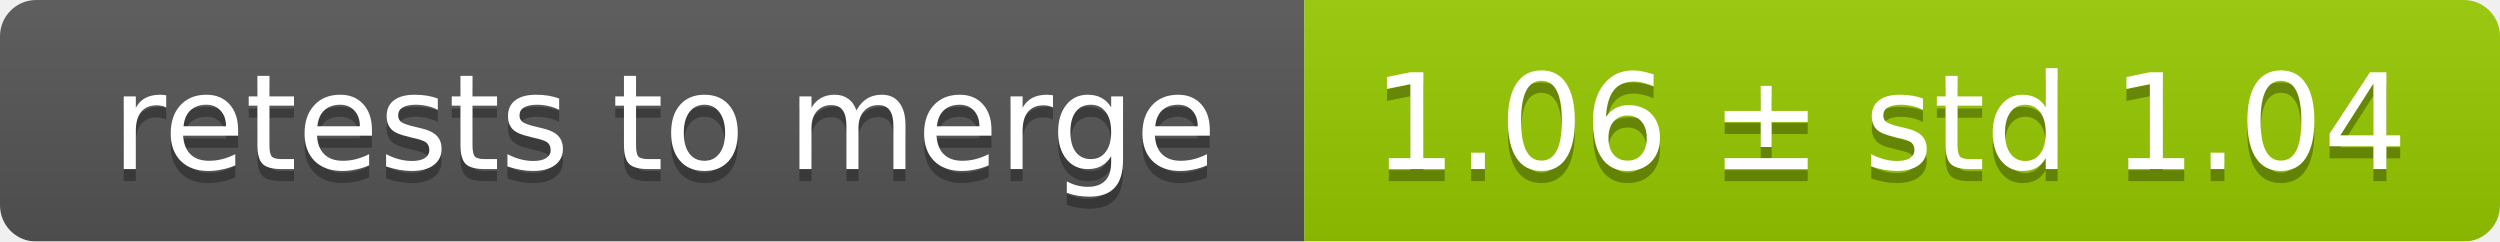
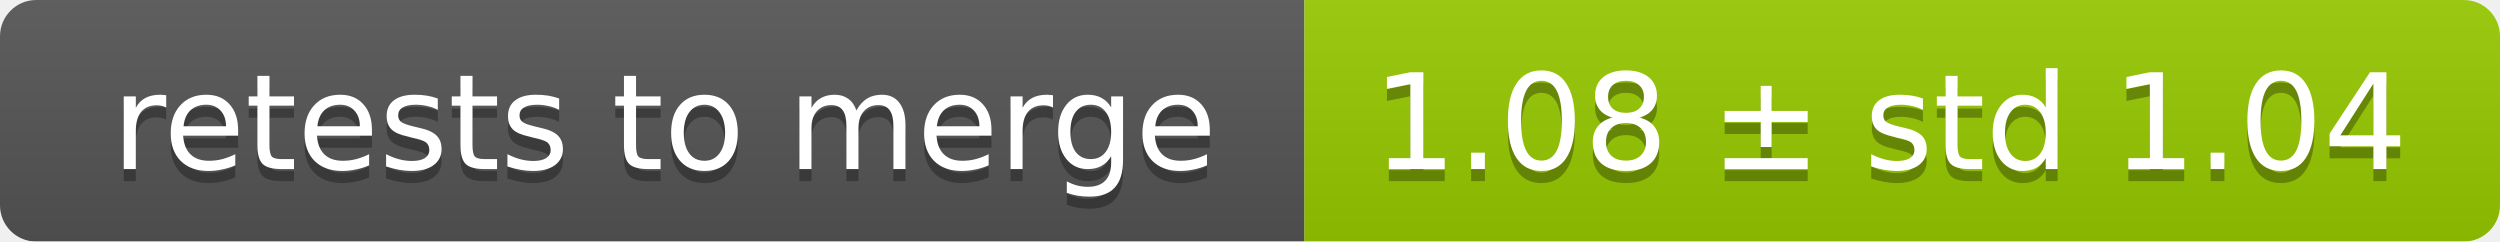
<svg xmlns="http://www.w3.org/2000/svg" width="207" height="20">
  <linearGradient id="smooth" x2="0" y2="100%">
    <stop offset="0" stop-color="#bbb" stop-opacity=".1" />
    <stop offset="1" stop-opacity=".1" />
  </linearGradient>
  <mask id="round">
    <rect width="207" height="20" rx="3" fill="#fff" />
  </mask>
  <g mask="url(#round)">
    <rect width="108" height="20" fill="#555" />
    <rect x="108" width="99" height="20" fill="#97ca00" />
    <rect width="207" height="20" fill="url(#smooth)" />
  </g>
  <g fill="#fff" text-anchor="middle" font-family="DejaVu Sans,Verdana,Geneva,sans-serif" font-size="11">
    <text x="55" y="15" fill="#010101" fill-opacity=".3">retests to merge</text>
    <text x="55" y="14">retests to merge</text>
-     <text x="156.5" y="15" fill="#010101" fill-opacity=".3">1.06 ± std 1.04</text>
-     <text x="156.5" y="14">1.06 ± std 1.04</text>
+     <text x="156.5" y="15" fill="#010101" fill-opacity=".3">1.08 ± std 1.04</text>
+     <text x="156.5" y="14">1.08 ± std 1.04</text>
  </g>
</svg>
